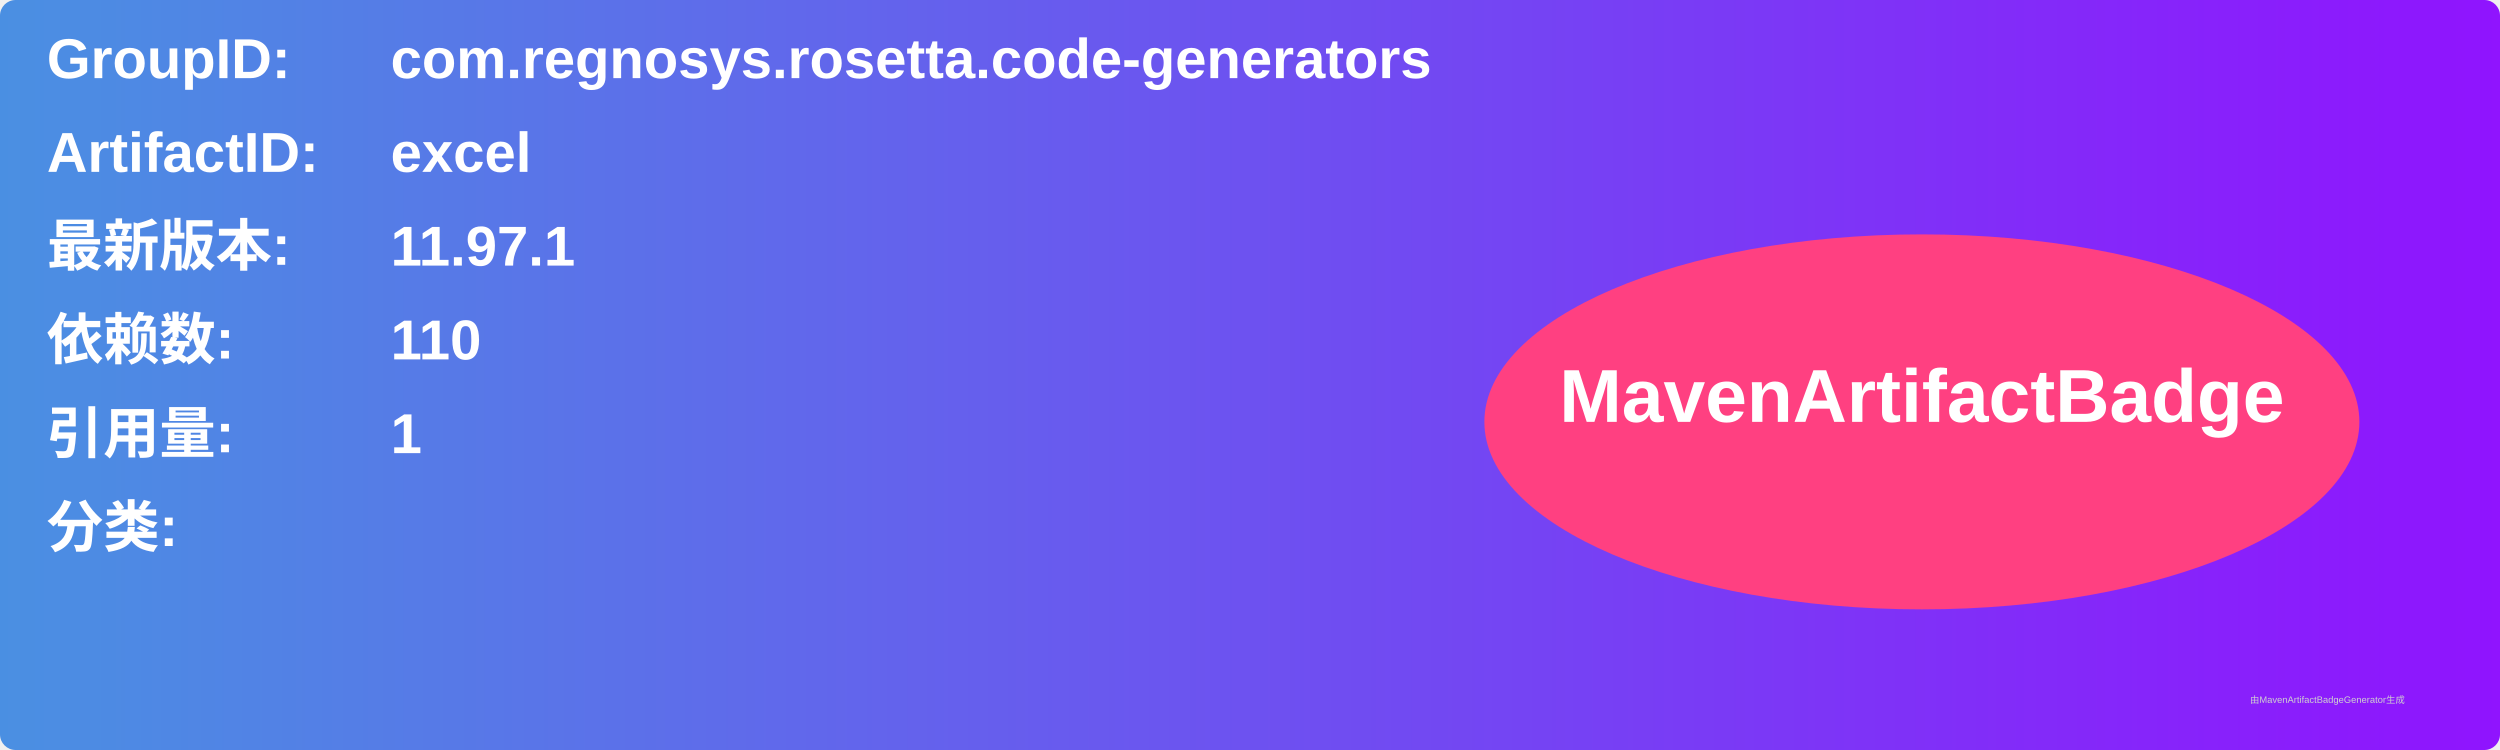
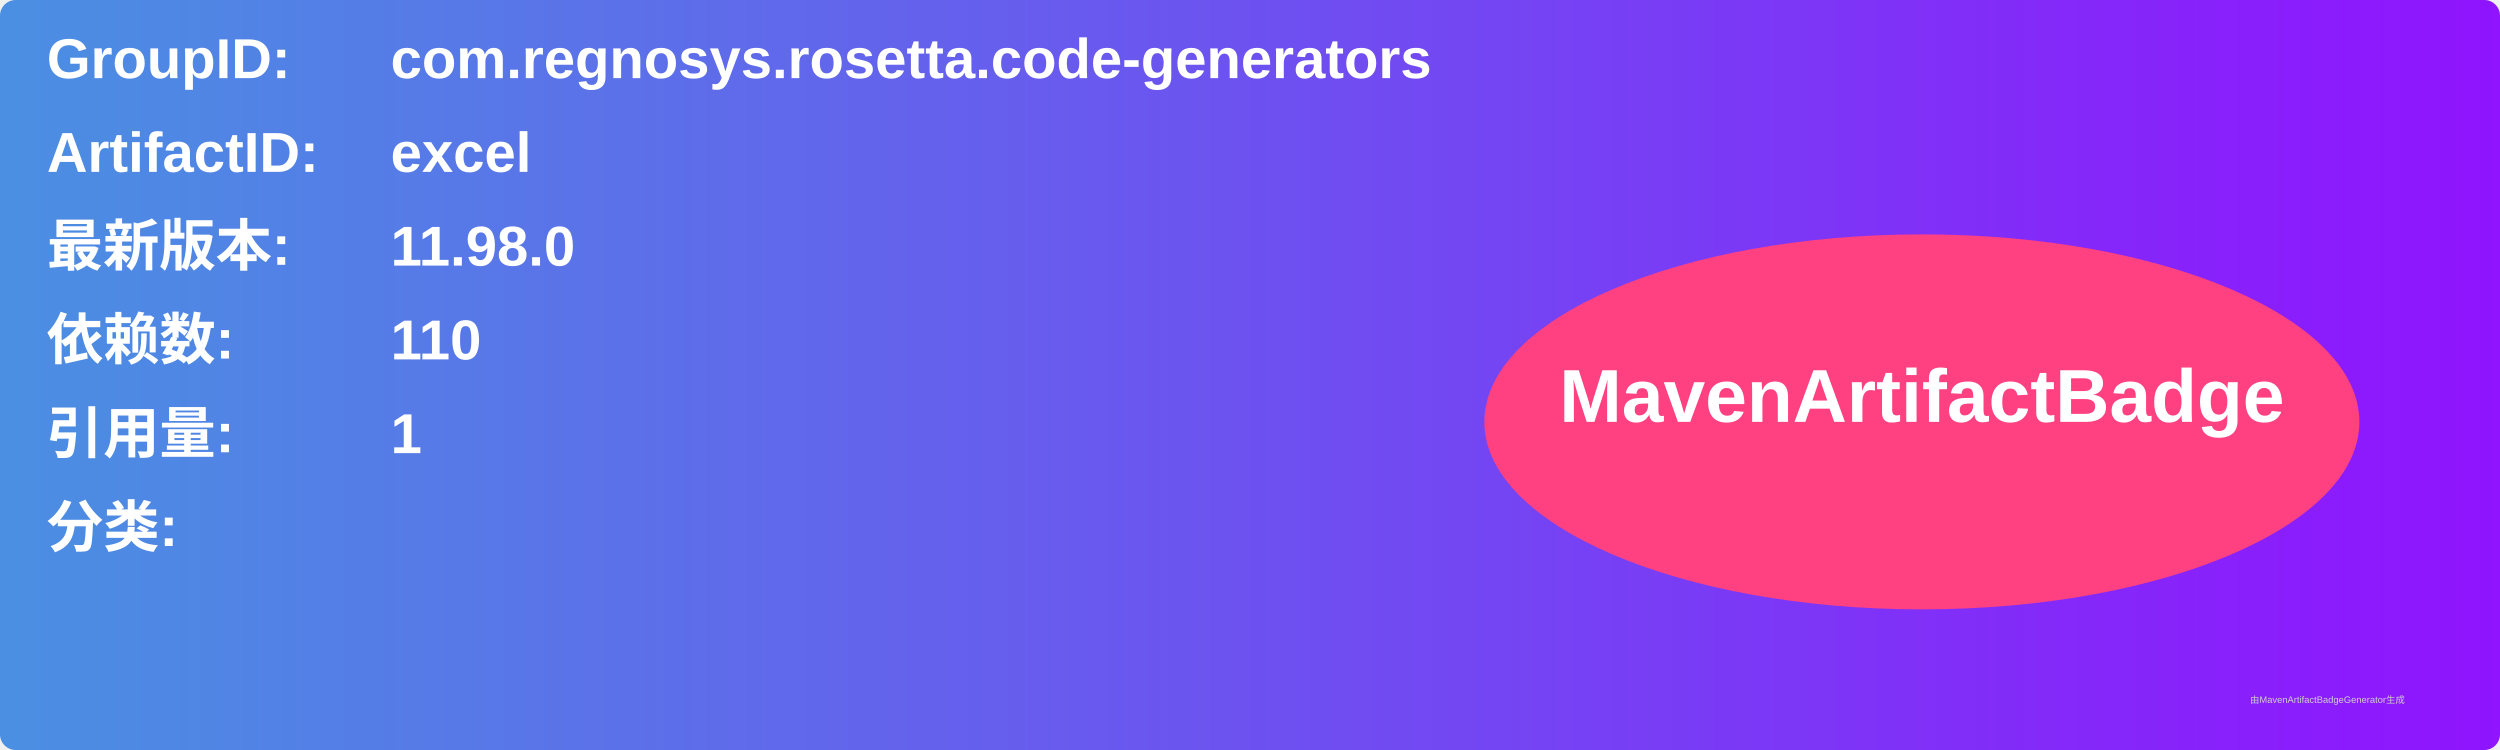
<svg xmlns="http://www.w3.org/2000/svg" width="800" height="240" viewBox="0 0 800 240">
  <linearGradient id="grad" x1="0%" y1="0%" x2="100%" y2="0%">
    <stop offset="0%" stop-color="#4a90e2" />
    <stop offset="100%" stop-color="#9013fe" />
  </linearGradient>
  <rect width="100%" height="100%" rx="5" ry="5" fill="url(#grad)" />
  <g transform="translate(15, 15)">
    <text x="0" y="10" font-family="Arial" font-size="18" fill="white" font-weight="bold" width="260">GroupID:</text>
    <text x="110" y="10" font-family="Arial" font-size="18" fill="white" font-weight="bold" width="460">com.regnosys.rosetta.code-generators</text>
    <text x="0" y="40" font-family="Arial" font-size="18" fill="white" font-weight="bold" width="260">ArtifactID:</text>
    <text x="110" y="40" font-family="Arial" font-size="18" fill="white" font-weight="bold" width="460">excel</text>
    <text x="0" y="70" font-family="Arial" font-size="18" fill="white" font-weight="bold">最新版本:</text>
    <text x="110" y="70" font-family="Arial" font-size="18" fill="white" font-weight="bold">
-       <tspan font-weight="bold">11.97.1</tspan>
+       <tspan font-weight="bold">11.98.0</tspan>
    </text>
    <text x="0" y="100" font-family="Arial" font-size="18" fill="white" font-weight="bold">依赖数: </text>
    <text x="110" y="100" font-family="Arial" font-size="18" fill="white">
      <tspan font-weight="bold">110</tspan>
    </text>
    <text x="0" y="130" font-family="Arial" font-size="18" fill="white" font-weight="bold">引用量: </text>
    <text x="110" y="130" font-family="Arial" font-size="18" fill="white">
      <tspan font-weight="bold">1</tspan>
    </text>
    <text x="0" y="160" font-family="Arial" font-size="18" fill="white" font-weight="bold">分类:</text>
    <text x="10" y="190" font-family="Arial" font-size="10" fill="white">
      <tspan font-weight="bold" />
    </text>
    <ellipse cx="600" cy="120" rx="140" ry="60" fill="#ff4081" />
    <text x="600" y="120" text-anchor="middle" font-family="Arial" font-size="24" fill="white" font-weight="bold">MavenArtifactBadge</text>
  </g>
  <text x="720" y="225" font-family="Arial" font-size="3" fill="#d0d0d0">由MavenArtifactBadgeGenerator生成</text>
</svg>
